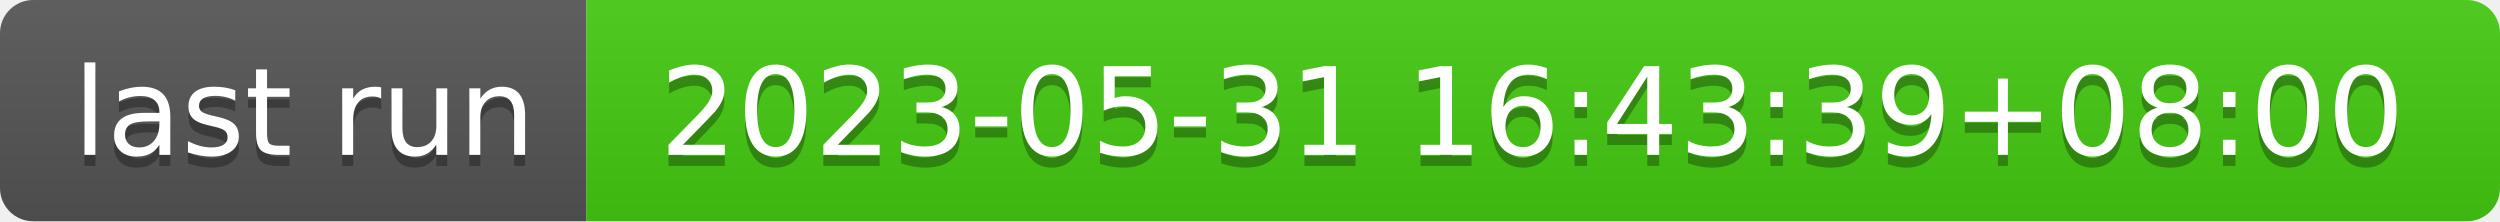
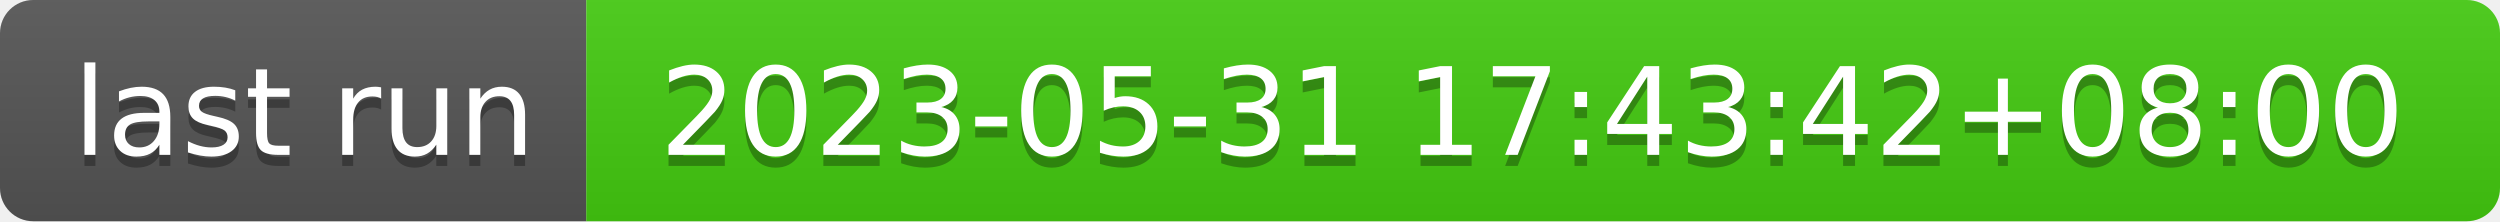
- <svg xmlns="http://www.w3.org/2000/svg" width="226" height="20" role="img" aria-label="last run: 2023-05-31 16:43:39+08:00">
+ <svg xmlns="http://www.w3.org/2000/svg" width="226" height="20" role="img" aria-label="last run: 2023-05-31 17:43:42+08:00">
  <linearGradient id="s" x2="0" y2="100%">
    <stop offset="0" stop-color="#bbb" stop-opacity=".1" />
    <stop offset="1" stop-opacity=".1" />
  </linearGradient>
  <clipPath id="r">
    <rect width="226" height="20" rx="3" fill="#fff" />
  </clipPath>
  <g clip-path="url(#r)">
    <rect width="53" height="20" fill="#555" />
    <rect x="53" width="173" height="20" fill="#4c1" />
    <rect width="226" height="20" fill="url(#s)" />
  </g>
  <g fill="#fff" text-anchor="middle" font-family="Verdana,Geneva,DejaVu Sans,sans-serif" text-rendering="geometricPrecision" font-size="110">
    <text aria-hidden="true" x="275" y="150" fill="#010101" fill-opacity=".3" transform="scale(.1)" textLength="430">last run</text>
    <text x="275" y="140" transform="scale(.1)" fill="#fff" textLength="430">last run</text>
-     <text aria-hidden="true" x="1385" y="150" fill="#010101" fill-opacity=".3" transform="scale(.1)" textLength="1630">2023-05-31 16:43:39+08:00</text>
-     <text x="1385" y="140" transform="scale(.1)" fill="#fff" textLength="1630">2023-05-31 16:43:39+08:00</text>
+     <text aria-hidden="true" x="1385" y="150" fill="#010101" fill-opacity=".3" transform="scale(.1)" textLength="1630">2023-05-31 17:43:42+08:00</text>
+     <text x="1385" y="140" transform="scale(.1)" fill="#fff" textLength="1630">2023-05-31 17:43:42+08:00</text>
  </g>
</svg>
